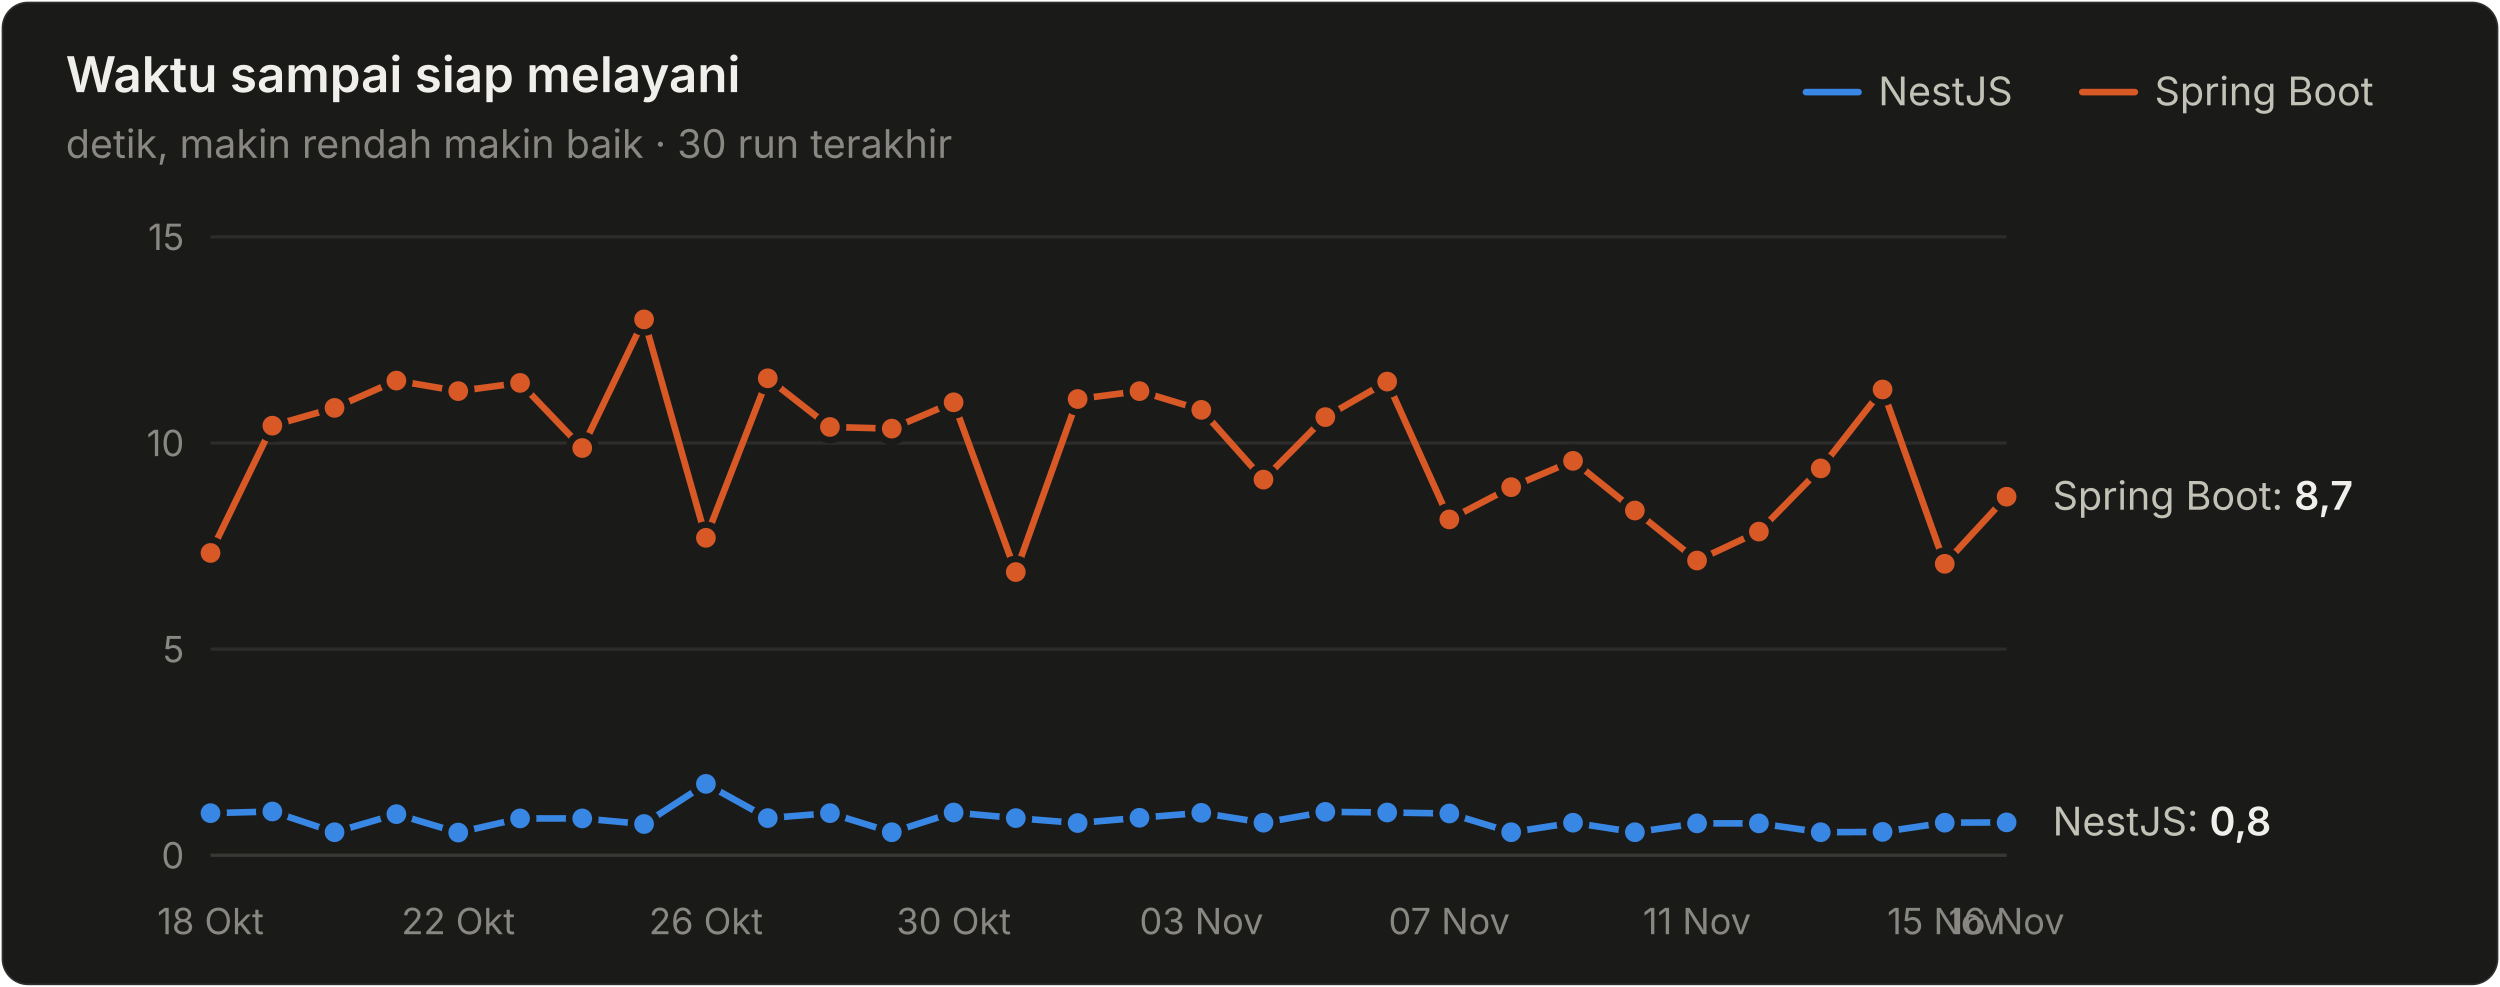
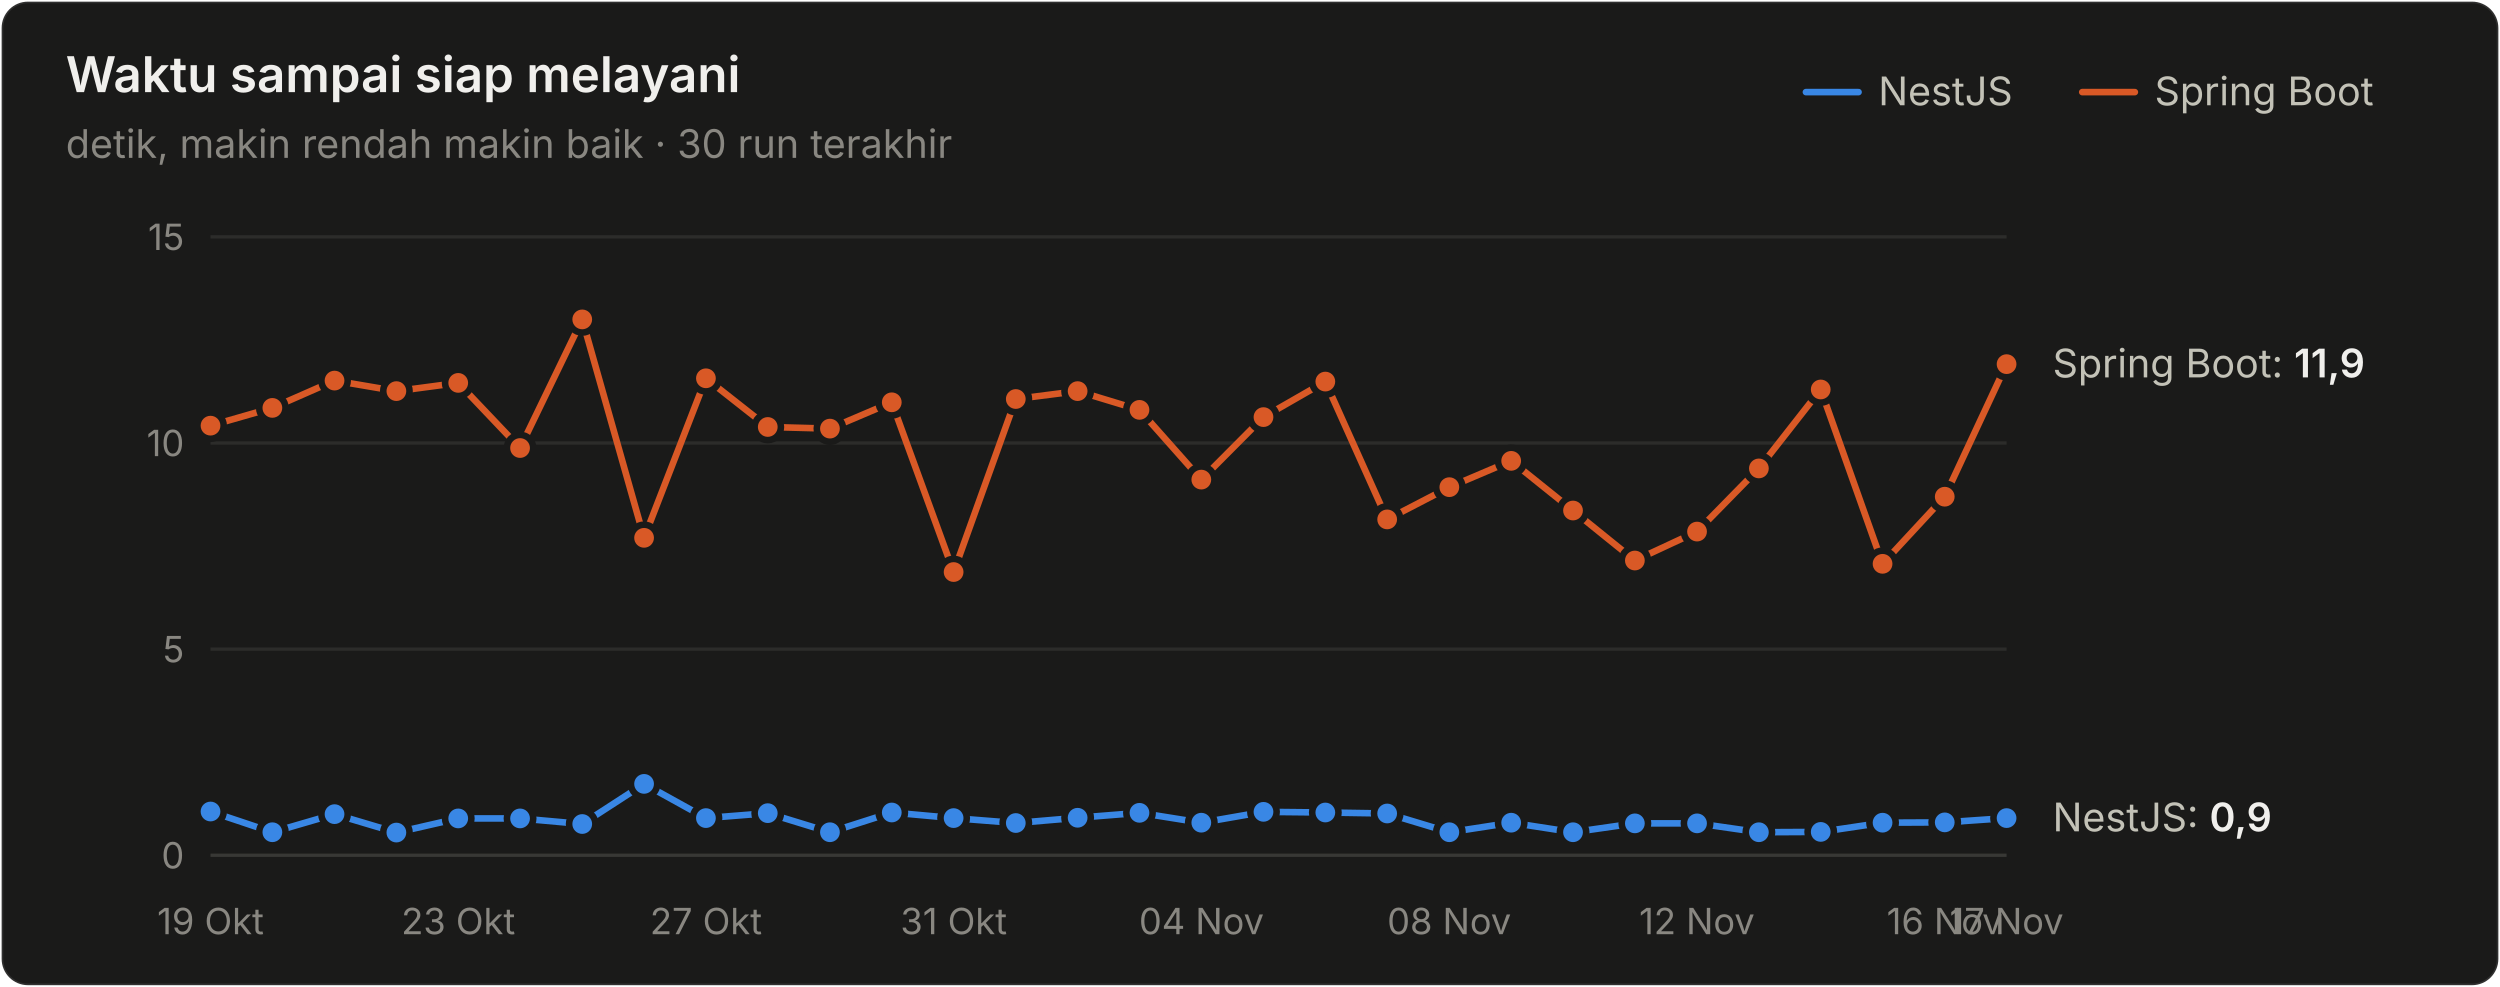
<svg xmlns="http://www.w3.org/2000/svg" width="760" height="300" viewBox="0 0 760 300" role="img" aria-label="Waktu sampai siap melayani">
  <style>text{font-family:system-ui,-apple-system,"Segoe UI",sans-serif}.angka{font-variant-numeric:tabular-nums}</style>
  <rect x="0.5" y="0.5" width="759" height="299" rx="8" fill="#1a1a19" stroke="rgba(255,255,255,0.10)" />
  <text x="20" y="28" font-size="15" font-weight="600" fill="#f0efec">Waktu sampai siap melayani</text>
  <text x="20" y="48" font-size="12" fill="#898781">detik, makin rendah makin baik · 30 run terakhir</text>
  <text x="655" y="32" font-size="12" fill="#c3c2b7">Spring Boot</text>
  <line x1="633" y1="28" x2="649" y2="28" stroke="#d95926" stroke-width="2" stroke-linecap="round" />
  <text x="571" y="32" font-size="12" fill="#c3c2b7">NestJS</text>
  <line x1="549" y1="28" x2="565" y2="28" stroke="#3987e5" stroke-width="2" stroke-linecap="round" />
  <line x1="64" y1="260" x2="610" y2="260" stroke="#383835" stroke-width="1" />
  <text class="angka" x="56" y="264" font-size="11" text-anchor="end" fill="#898781">0</text>
  <line x1="64" y1="197.333" x2="610" y2="197.333" stroke="#2c2c2a" stroke-width="1" />
  <text class="angka" x="56" y="201.333" font-size="11" text-anchor="end" fill="#898781">5</text>
  <line x1="64" y1="134.667" x2="610" y2="134.667" stroke="#2c2c2a" stroke-width="1" />
  <text class="angka" x="56" y="138.667" font-size="11" text-anchor="end" fill="#898781">10</text>
  <line x1="64" y1="72" x2="610" y2="72" stroke="#2c2c2a" stroke-width="1" />
  <text class="angka" x="56" y="76" font-size="11" text-anchor="end" fill="#898781">15</text>
-   <text x="64" y="284" font-size="11" text-anchor="middle" fill="#898781">18 Okt</text>
-   <text x="139.31" y="284" font-size="11" text-anchor="middle" fill="#898781">22 Okt</text>
-   <text x="214.621" y="284" font-size="11" text-anchor="middle" fill="#898781">26 Okt</text>
-   <text x="289.931" y="284" font-size="11" text-anchor="middle" fill="#898781">30 Okt</text>
-   <text x="365.241" y="284" font-size="11" text-anchor="middle" fill="#898781">03 Nov</text>
-   <text x="440.552" y="284" font-size="11" text-anchor="middle" fill="#898781">07 Nov</text>
-   <text x="515.862" y="284" font-size="11" text-anchor="middle" fill="#898781">11 Nov</text>
-   <text x="591.172" y="284" font-size="11" text-anchor="middle" fill="#898781">15 Nov</text>
-   <text x="610" y="284" font-size="11" text-anchor="middle" fill="#898781">16 Nov</text>
-   <path d="M64.0,247.2 L82.8,246.7 L101.7,253.0 L120.5,247.5 L139.3,253.1 L158.1,248.8 L177.0,248.8 L195.8,250.5 L214.6,238.3 L233.4,248.7 L252.3,247.2 L271.1,253.0 L289.9,247.0 L308.8,248.7 L327.6,250.2 L346.4,248.6 L365.2,247.1 L384.1,250.1 L402.9,246.8 L421.7,247.0 L440.6,247.3 L459.4,253.0 L478.2,250.1 L497.0,253.0 L515.9,250.3 L534.7,250.3 L553.5,253.0 L572.3,252.9 L591.2,250.1 L610.0,250.0" fill="none" stroke="#3987e5" stroke-width="2" stroke-linejoin="round" stroke-linecap="round" />
-   <circle cx="64.0" cy="247.2" r="4" fill="#3987e5" stroke="#1a1a19" stroke-width="2" />
-   <circle cx="82.8" cy="246.7" r="4" fill="#3987e5" stroke="#1a1a19" stroke-width="2" />
-   <circle cx="101.7" cy="253.0" r="4" fill="#3987e5" stroke="#1a1a19" stroke-width="2" />
-   <circle cx="120.5" cy="247.5" r="4" fill="#3987e5" stroke="#1a1a19" stroke-width="2" />
-   <circle cx="139.3" cy="253.1" r="4" fill="#3987e5" stroke="#1a1a19" stroke-width="2" />
+   <text x="64" y="284" font-size="11" text-anchor="middle" fill="#898781">19 Okt</text>
+   <text x="139.31" y="284" font-size="11" text-anchor="middle" fill="#898781">23 Okt</text>
+   <text x="214.621" y="284" font-size="11" text-anchor="middle" fill="#898781">27 Okt</text>
+   <text x="289.931" y="284" font-size="11" text-anchor="middle" fill="#898781">31 Okt</text>
+   <text x="365.241" y="284" font-size="11" text-anchor="middle" fill="#898781">04 Nov</text>
+   <text x="440.552" y="284" font-size="11" text-anchor="middle" fill="#898781">08 Nov</text>
+   <text x="515.862" y="284" font-size="11" text-anchor="middle" fill="#898781">12 Nov</text>
+   <text x="591.172" y="284" font-size="11" text-anchor="middle" fill="#898781">16 Nov</text>
+   <text x="610" y="284" font-size="11" text-anchor="middle" fill="#898781">17 Nov</text>
+   <path d="M64.0,246.7 L82.8,253.0 L101.7,247.5 L120.5,253.1 L139.3,248.8 L158.1,248.8 L177.0,250.5 L195.8,238.3 L214.6,248.7 L233.4,247.2 L252.3,253.0 L271.1,247.0 L289.9,248.7 L308.8,250.2 L327.6,248.6 L346.4,247.1 L365.2,250.1 L384.1,246.8 L402.9,247.0 L421.7,247.3 L440.6,253.0 L459.4,250.1 L478.2,253.0 L497.0,250.3 L515.9,250.3 L534.7,253.0 L553.5,252.9 L572.3,250.1 L591.2,250.0 L610.0,248.7" fill="none" stroke="#3987e5" stroke-width="2" stroke-linejoin="round" stroke-linecap="round" />
+   <circle cx="64.0" cy="246.7" r="4" fill="#3987e5" stroke="#1a1a19" stroke-width="2" />
+   <circle cx="82.8" cy="253.0" r="4" fill="#3987e5" stroke="#1a1a19" stroke-width="2" />
+   <circle cx="101.7" cy="247.5" r="4" fill="#3987e5" stroke="#1a1a19" stroke-width="2" />
+   <circle cx="120.5" cy="253.1" r="4" fill="#3987e5" stroke="#1a1a19" stroke-width="2" />
+   <circle cx="139.3" cy="248.8" r="4" fill="#3987e5" stroke="#1a1a19" stroke-width="2" />
  <circle cx="158.1" cy="248.8" r="4" fill="#3987e5" stroke="#1a1a19" stroke-width="2" />
-   <circle cx="177.0" cy="248.8" r="4" fill="#3987e5" stroke="#1a1a19" stroke-width="2" />
-   <circle cx="195.8" cy="250.5" r="4" fill="#3987e5" stroke="#1a1a19" stroke-width="2" />
-   <circle cx="214.6" cy="238.3" r="4" fill="#3987e5" stroke="#1a1a19" stroke-width="2" />
-   <circle cx="233.4" cy="248.7" r="4" fill="#3987e5" stroke="#1a1a19" stroke-width="2" />
-   <circle cx="252.3" cy="247.2" r="4" fill="#3987e5" stroke="#1a1a19" stroke-width="2" />
-   <circle cx="271.1" cy="253.0" r="4" fill="#3987e5" stroke="#1a1a19" stroke-width="2" />
-   <circle cx="289.9" cy="247.0" r="4" fill="#3987e5" stroke="#1a1a19" stroke-width="2" />
-   <circle cx="308.8" cy="248.7" r="4" fill="#3987e5" stroke="#1a1a19" stroke-width="2" />
-   <circle cx="327.6" cy="250.2" r="4" fill="#3987e5" stroke="#1a1a19" stroke-width="2" />
-   <circle cx="346.4" cy="248.6" r="4" fill="#3987e5" stroke="#1a1a19" stroke-width="2" />
-   <circle cx="365.2" cy="247.1" r="4" fill="#3987e5" stroke="#1a1a19" stroke-width="2" />
-   <circle cx="384.1" cy="250.1" r="4" fill="#3987e5" stroke="#1a1a19" stroke-width="2" />
-   <circle cx="402.9" cy="246.8" r="4" fill="#3987e5" stroke="#1a1a19" stroke-width="2" />
-   <circle cx="421.7" cy="247.0" r="4" fill="#3987e5" stroke="#1a1a19" stroke-width="2" />
-   <circle cx="440.6" cy="247.3" r="4" fill="#3987e5" stroke="#1a1a19" stroke-width="2" />
-   <circle cx="459.4" cy="253.0" r="4" fill="#3987e5" stroke="#1a1a19" stroke-width="2" />
-   <circle cx="478.2" cy="250.1" r="4" fill="#3987e5" stroke="#1a1a19" stroke-width="2" />
-   <circle cx="497.0" cy="253.0" r="4" fill="#3987e5" stroke="#1a1a19" stroke-width="2" />
+   <circle cx="177.0" cy="250.5" r="4" fill="#3987e5" stroke="#1a1a19" stroke-width="2" />
+   <circle cx="195.8" cy="238.3" r="4" fill="#3987e5" stroke="#1a1a19" stroke-width="2" />
+   <circle cx="214.6" cy="248.7" r="4" fill="#3987e5" stroke="#1a1a19" stroke-width="2" />
+   <circle cx="233.4" cy="247.2" r="4" fill="#3987e5" stroke="#1a1a19" stroke-width="2" />
+   <circle cx="252.3" cy="253.0" r="4" fill="#3987e5" stroke="#1a1a19" stroke-width="2" />
+   <circle cx="271.1" cy="247.0" r="4" fill="#3987e5" stroke="#1a1a19" stroke-width="2" />
+   <circle cx="289.9" cy="248.7" r="4" fill="#3987e5" stroke="#1a1a19" stroke-width="2" />
+   <circle cx="308.8" cy="250.2" r="4" fill="#3987e5" stroke="#1a1a19" stroke-width="2" />
+   <circle cx="327.6" cy="248.6" r="4" fill="#3987e5" stroke="#1a1a19" stroke-width="2" />
+   <circle cx="346.4" cy="247.1" r="4" fill="#3987e5" stroke="#1a1a19" stroke-width="2" />
+   <circle cx="365.2" cy="250.1" r="4" fill="#3987e5" stroke="#1a1a19" stroke-width="2" />
+   <circle cx="384.1" cy="246.8" r="4" fill="#3987e5" stroke="#1a1a19" stroke-width="2" />
+   <circle cx="402.9" cy="247.0" r="4" fill="#3987e5" stroke="#1a1a19" stroke-width="2" />
+   <circle cx="421.7" cy="247.3" r="4" fill="#3987e5" stroke="#1a1a19" stroke-width="2" />
+   <circle cx="440.6" cy="253.0" r="4" fill="#3987e5" stroke="#1a1a19" stroke-width="2" />
+   <circle cx="459.4" cy="250.1" r="4" fill="#3987e5" stroke="#1a1a19" stroke-width="2" />
+   <circle cx="478.2" cy="253.0" r="4" fill="#3987e5" stroke="#1a1a19" stroke-width="2" />
+   <circle cx="497.0" cy="250.3" r="4" fill="#3987e5" stroke="#1a1a19" stroke-width="2" />
  <circle cx="515.9" cy="250.3" r="4" fill="#3987e5" stroke="#1a1a19" stroke-width="2" />
-   <circle cx="534.7" cy="250.3" r="4" fill="#3987e5" stroke="#1a1a19" stroke-width="2" />
-   <circle cx="553.5" cy="253.0" r="4" fill="#3987e5" stroke="#1a1a19" stroke-width="2" />
-   <circle cx="572.3" cy="252.9" r="4" fill="#3987e5" stroke="#1a1a19" stroke-width="2" />
-   <circle cx="591.2" cy="250.1" r="4" fill="#3987e5" stroke="#1a1a19" stroke-width="2" />
-   <circle cx="610.0" cy="250.0" r="4" fill="#3987e5" stroke="#1a1a19" stroke-width="2" />
-   <path d="M64.0,168.1 L82.8,129.4 L101.7,124.0 L120.5,115.7 L139.3,118.9 L158.1,116.4 L177.0,136.2 L195.8,97.1 L214.6,163.5 L233.4,115.0 L252.3,129.8 L271.1,130.3 L289.9,122.3 L308.8,173.9 L327.6,121.3 L346.4,118.9 L365.2,124.6 L384.1,145.8 L402.9,126.8 L421.7,116.0 L440.6,157.9 L459.4,148.1 L478.2,140.1 L497.0,155.2 L515.9,170.4 L534.7,161.6 L553.5,142.4 L572.3,118.4 L591.2,171.4 L610.0,151.0" fill="none" stroke="#d95926" stroke-width="2" stroke-linejoin="round" stroke-linecap="round" />
-   <circle cx="64.0" cy="168.1" r="4" fill="#d95926" stroke="#1a1a19" stroke-width="2" />
-   <circle cx="82.8" cy="129.4" r="4" fill="#d95926" stroke="#1a1a19" stroke-width="2" />
-   <circle cx="101.7" cy="124.0" r="4" fill="#d95926" stroke="#1a1a19" stroke-width="2" />
-   <circle cx="120.5" cy="115.7" r="4" fill="#d95926" stroke="#1a1a19" stroke-width="2" />
-   <circle cx="139.3" cy="118.9" r="4" fill="#d95926" stroke="#1a1a19" stroke-width="2" />
-   <circle cx="158.1" cy="116.4" r="4" fill="#d95926" stroke="#1a1a19" stroke-width="2" />
-   <circle cx="177.0" cy="136.2" r="4" fill="#d95926" stroke="#1a1a19" stroke-width="2" />
-   <circle cx="195.8" cy="97.1" r="4" fill="#d95926" stroke="#1a1a19" stroke-width="2" />
-   <circle cx="214.6" cy="163.5" r="4" fill="#d95926" stroke="#1a1a19" stroke-width="2" />
-   <circle cx="233.4" cy="115.0" r="4" fill="#d95926" stroke="#1a1a19" stroke-width="2" />
-   <circle cx="252.3" cy="129.8" r="4" fill="#d95926" stroke="#1a1a19" stroke-width="2" />
-   <circle cx="271.1" cy="130.3" r="4" fill="#d95926" stroke="#1a1a19" stroke-width="2" />
-   <circle cx="289.9" cy="122.3" r="4" fill="#d95926" stroke="#1a1a19" stroke-width="2" />
-   <circle cx="308.8" cy="173.9" r="4" fill="#d95926" stroke="#1a1a19" stroke-width="2" />
-   <circle cx="327.6" cy="121.3" r="4" fill="#d95926" stroke="#1a1a19" stroke-width="2" />
-   <circle cx="346.4" cy="118.9" r="4" fill="#d95926" stroke="#1a1a19" stroke-width="2" />
-   <circle cx="365.2" cy="124.6" r="4" fill="#d95926" stroke="#1a1a19" stroke-width="2" />
-   <circle cx="384.1" cy="145.8" r="4" fill="#d95926" stroke="#1a1a19" stroke-width="2" />
-   <circle cx="402.9" cy="126.8" r="4" fill="#d95926" stroke="#1a1a19" stroke-width="2" />
-   <circle cx="421.7" cy="116.0" r="4" fill="#d95926" stroke="#1a1a19" stroke-width="2" />
-   <circle cx="440.6" cy="157.9" r="4" fill="#d95926" stroke="#1a1a19" stroke-width="2" />
-   <circle cx="459.4" cy="148.1" r="4" fill="#d95926" stroke="#1a1a19" stroke-width="2" />
-   <circle cx="478.2" cy="140.1" r="4" fill="#d95926" stroke="#1a1a19" stroke-width="2" />
-   <circle cx="497.0" cy="155.2" r="4" fill="#d95926" stroke="#1a1a19" stroke-width="2" />
-   <circle cx="515.9" cy="170.4" r="4" fill="#d95926" stroke="#1a1a19" stroke-width="2" />
-   <circle cx="534.7" cy="161.6" r="4" fill="#d95926" stroke="#1a1a19" stroke-width="2" />
-   <circle cx="553.5" cy="142.4" r="4" fill="#d95926" stroke="#1a1a19" stroke-width="2" />
-   <circle cx="572.3" cy="118.4" r="4" fill="#d95926" stroke="#1a1a19" stroke-width="2" />
-   <circle cx="591.2" cy="171.4" r="4" fill="#d95926" stroke="#1a1a19" stroke-width="2" />
-   <circle cx="610.0" cy="151.0" r="4" fill="#d95926" stroke="#1a1a19" stroke-width="2" />
-   <text class="angka" x="624" y="154.96" font-size="12" fill="#c3c2b7">Spring Boot: <tspan fill="#f0efec" font-weight="600">8,7</tspan>
+   <circle cx="534.7" cy="253.0" r="4" fill="#3987e5" stroke="#1a1a19" stroke-width="2" />
+   <circle cx="553.5" cy="252.9" r="4" fill="#3987e5" stroke="#1a1a19" stroke-width="2" />
+   <circle cx="572.3" cy="250.1" r="4" fill="#3987e5" stroke="#1a1a19" stroke-width="2" />
+   <circle cx="591.2" cy="250.0" r="4" fill="#3987e5" stroke="#1a1a19" stroke-width="2" />
+   <circle cx="610.0" cy="248.7" r="4" fill="#3987e5" stroke="#1a1a19" stroke-width="2" />
+   <path d="M64.0,129.4 L82.8,124.0 L101.7,115.7 L120.5,118.9 L139.3,116.4 L158.1,136.2 L177.0,97.1 L195.8,163.5 L214.6,115.0 L233.4,129.8 L252.3,130.3 L271.1,122.3 L289.9,173.9 L308.8,121.3 L327.6,118.9 L346.4,124.6 L365.2,145.8 L384.1,126.8 L402.9,116.0 L421.7,157.9 L440.6,148.1 L459.4,140.1 L478.2,155.2 L497.0,170.4 L515.9,161.6 L534.7,142.4 L553.5,118.4 L572.3,171.4 L591.2,151.0 L610.0,110.7" fill="none" stroke="#d95926" stroke-width="2" stroke-linejoin="round" stroke-linecap="round" />
+   <circle cx="64.0" cy="129.4" r="4" fill="#d95926" stroke="#1a1a19" stroke-width="2" />
+   <circle cx="82.8" cy="124.0" r="4" fill="#d95926" stroke="#1a1a19" stroke-width="2" />
+   <circle cx="101.7" cy="115.7" r="4" fill="#d95926" stroke="#1a1a19" stroke-width="2" />
+   <circle cx="120.5" cy="118.9" r="4" fill="#d95926" stroke="#1a1a19" stroke-width="2" />
+   <circle cx="139.3" cy="116.4" r="4" fill="#d95926" stroke="#1a1a19" stroke-width="2" />
+   <circle cx="158.1" cy="136.2" r="4" fill="#d95926" stroke="#1a1a19" stroke-width="2" />
+   <circle cx="177.0" cy="97.1" r="4" fill="#d95926" stroke="#1a1a19" stroke-width="2" />
+   <circle cx="195.8" cy="163.5" r="4" fill="#d95926" stroke="#1a1a19" stroke-width="2" />
+   <circle cx="214.6" cy="115.0" r="4" fill="#d95926" stroke="#1a1a19" stroke-width="2" />
+   <circle cx="233.4" cy="129.8" r="4" fill="#d95926" stroke="#1a1a19" stroke-width="2" />
+   <circle cx="252.3" cy="130.3" r="4" fill="#d95926" stroke="#1a1a19" stroke-width="2" />
+   <circle cx="271.1" cy="122.3" r="4" fill="#d95926" stroke="#1a1a19" stroke-width="2" />
+   <circle cx="289.9" cy="173.9" r="4" fill="#d95926" stroke="#1a1a19" stroke-width="2" />
+   <circle cx="308.8" cy="121.3" r="4" fill="#d95926" stroke="#1a1a19" stroke-width="2" />
+   <circle cx="327.6" cy="118.9" r="4" fill="#d95926" stroke="#1a1a19" stroke-width="2" />
+   <circle cx="346.4" cy="124.6" r="4" fill="#d95926" stroke="#1a1a19" stroke-width="2" />
+   <circle cx="365.2" cy="145.8" r="4" fill="#d95926" stroke="#1a1a19" stroke-width="2" />
+   <circle cx="384.1" cy="126.8" r="4" fill="#d95926" stroke="#1a1a19" stroke-width="2" />
+   <circle cx="402.9" cy="116.0" r="4" fill="#d95926" stroke="#1a1a19" stroke-width="2" />
+   <circle cx="421.7" cy="157.9" r="4" fill="#d95926" stroke="#1a1a19" stroke-width="2" />
+   <circle cx="440.6" cy="148.1" r="4" fill="#d95926" stroke="#1a1a19" stroke-width="2" />
+   <circle cx="459.4" cy="140.1" r="4" fill="#d95926" stroke="#1a1a19" stroke-width="2" />
+   <circle cx="478.2" cy="155.2" r="4" fill="#d95926" stroke="#1a1a19" stroke-width="2" />
+   <circle cx="497.0" cy="170.4" r="4" fill="#d95926" stroke="#1a1a19" stroke-width="2" />
+   <circle cx="515.9" cy="161.6" r="4" fill="#d95926" stroke="#1a1a19" stroke-width="2" />
+   <circle cx="534.7" cy="142.4" r="4" fill="#d95926" stroke="#1a1a19" stroke-width="2" />
+   <circle cx="553.5" cy="118.4" r="4" fill="#d95926" stroke="#1a1a19" stroke-width="2" />
+   <circle cx="572.3" cy="171.4" r="4" fill="#d95926" stroke="#1a1a19" stroke-width="2" />
+   <circle cx="591.2" cy="151.0" r="4" fill="#d95926" stroke="#1a1a19" stroke-width="2" />
+   <circle cx="610.0" cy="110.7" r="4" fill="#d95926" stroke="#1a1a19" stroke-width="2" />
+   <text class="angka" x="624" y="114.728" font-size="12" fill="#c3c2b7">Spring Boot: <tspan fill="#f0efec" font-weight="600">11,9</tspan>
  </text>
-   <text class="angka" x="624" y="253.973" font-size="12" fill="#c3c2b7">NestJS: <tspan fill="#f0efec" font-weight="600">0,8</tspan>
+   <text class="angka" x="624" y="252.72" font-size="12" fill="#c3c2b7">NestJS: <tspan fill="#f0efec" font-weight="600">0,9</tspan>
  </text>
</svg>
